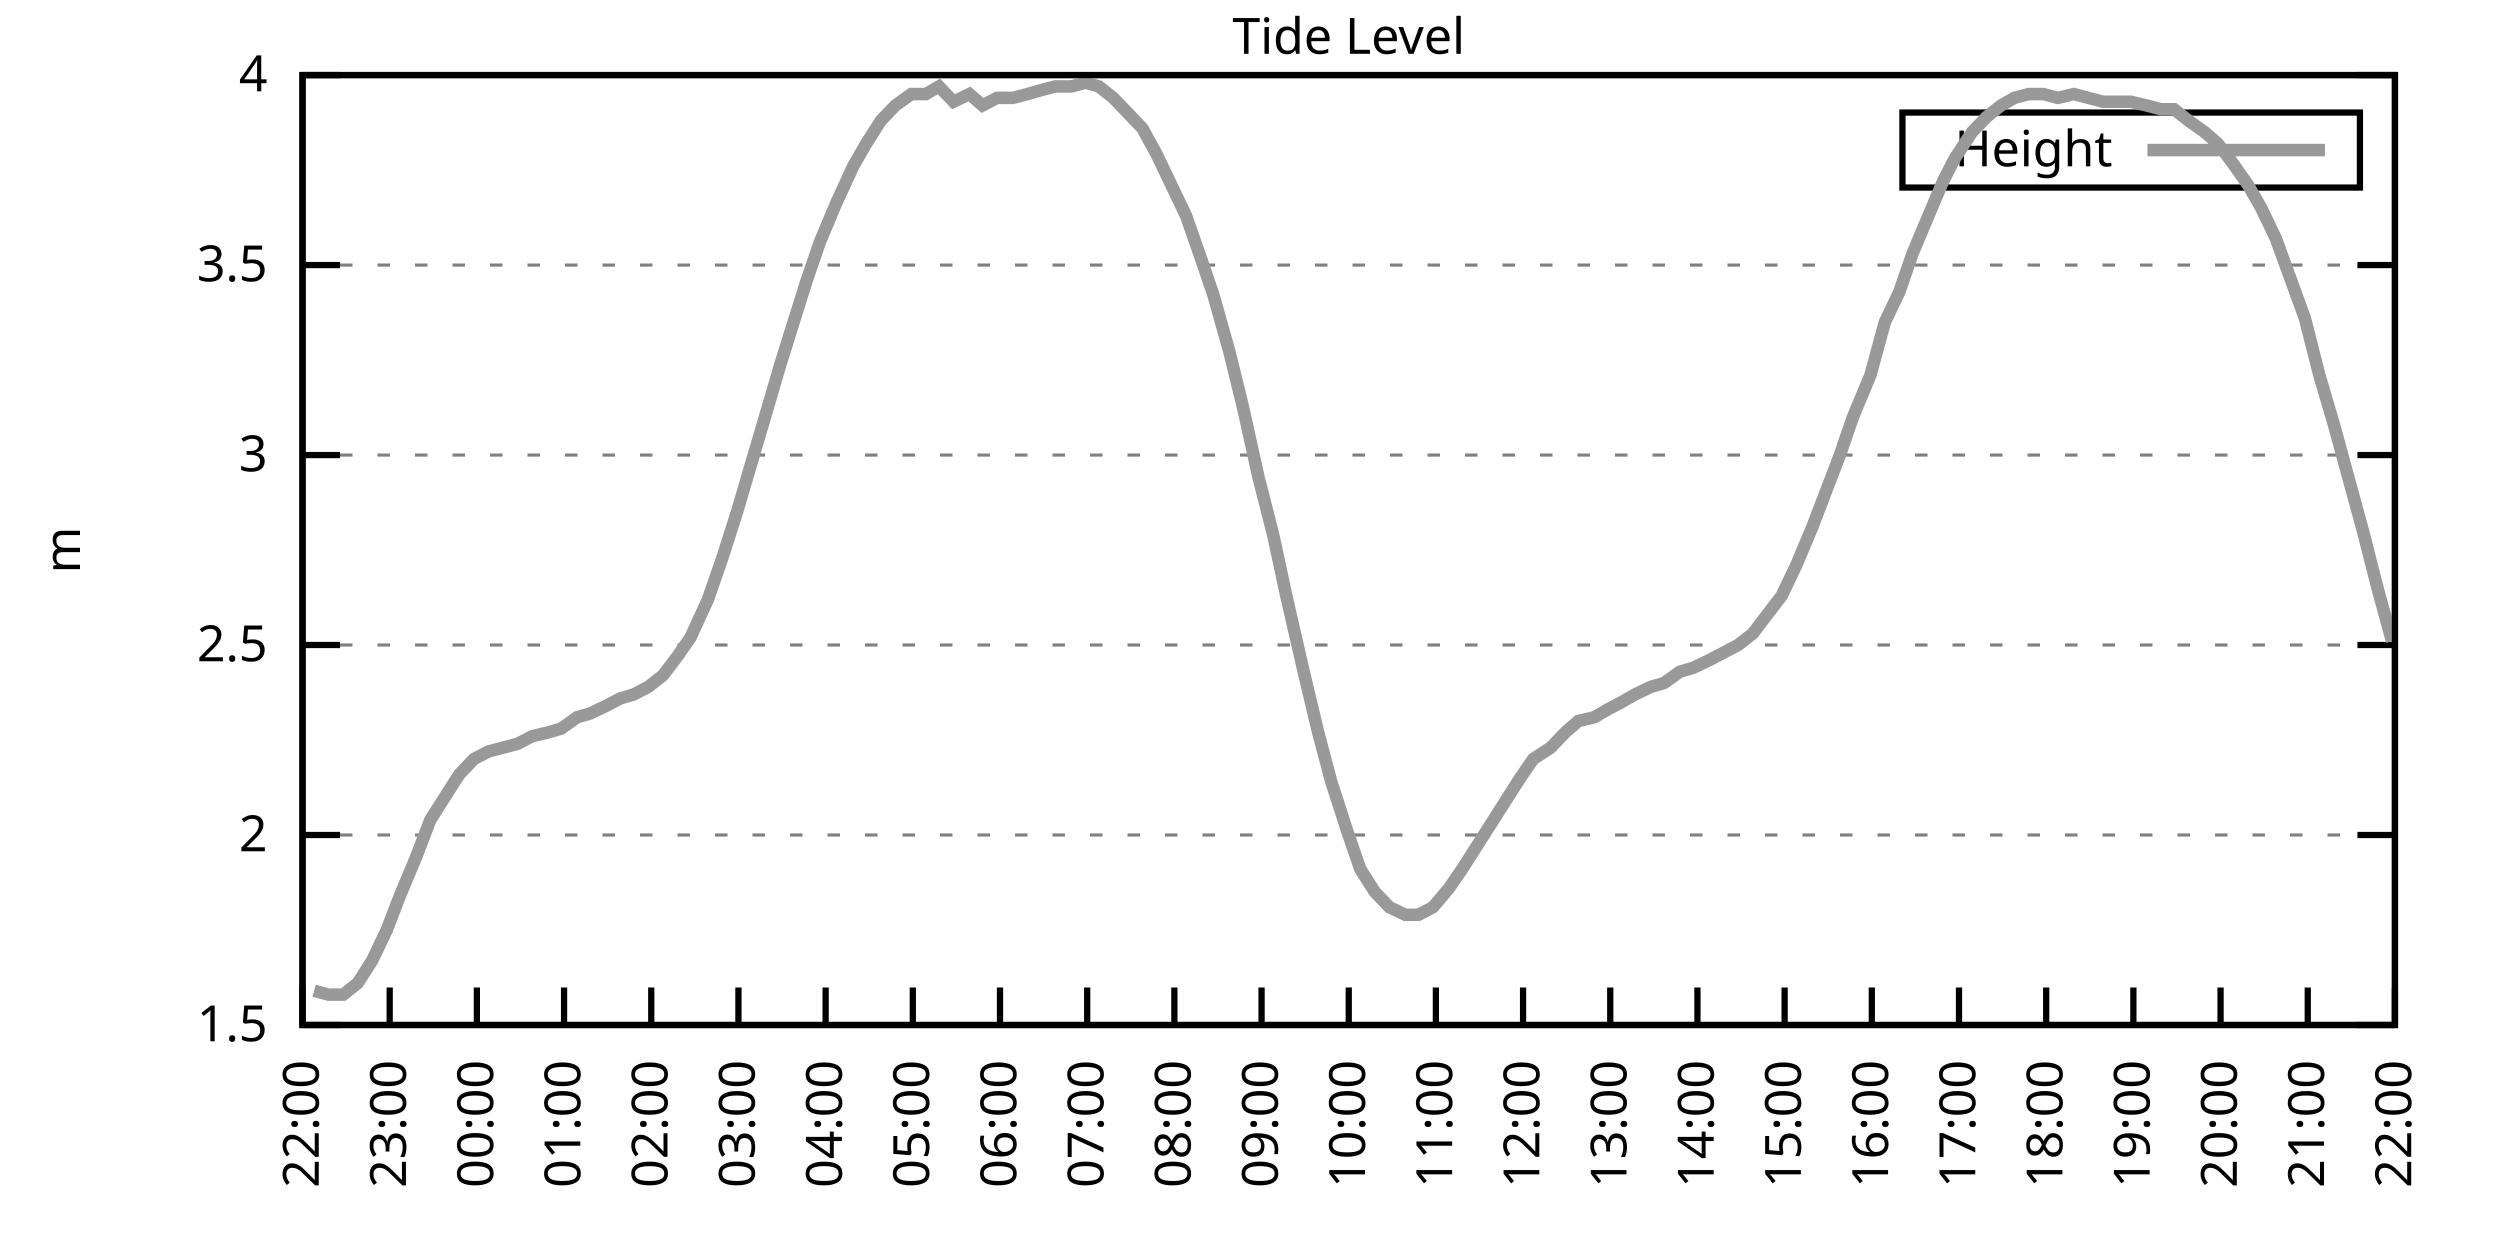
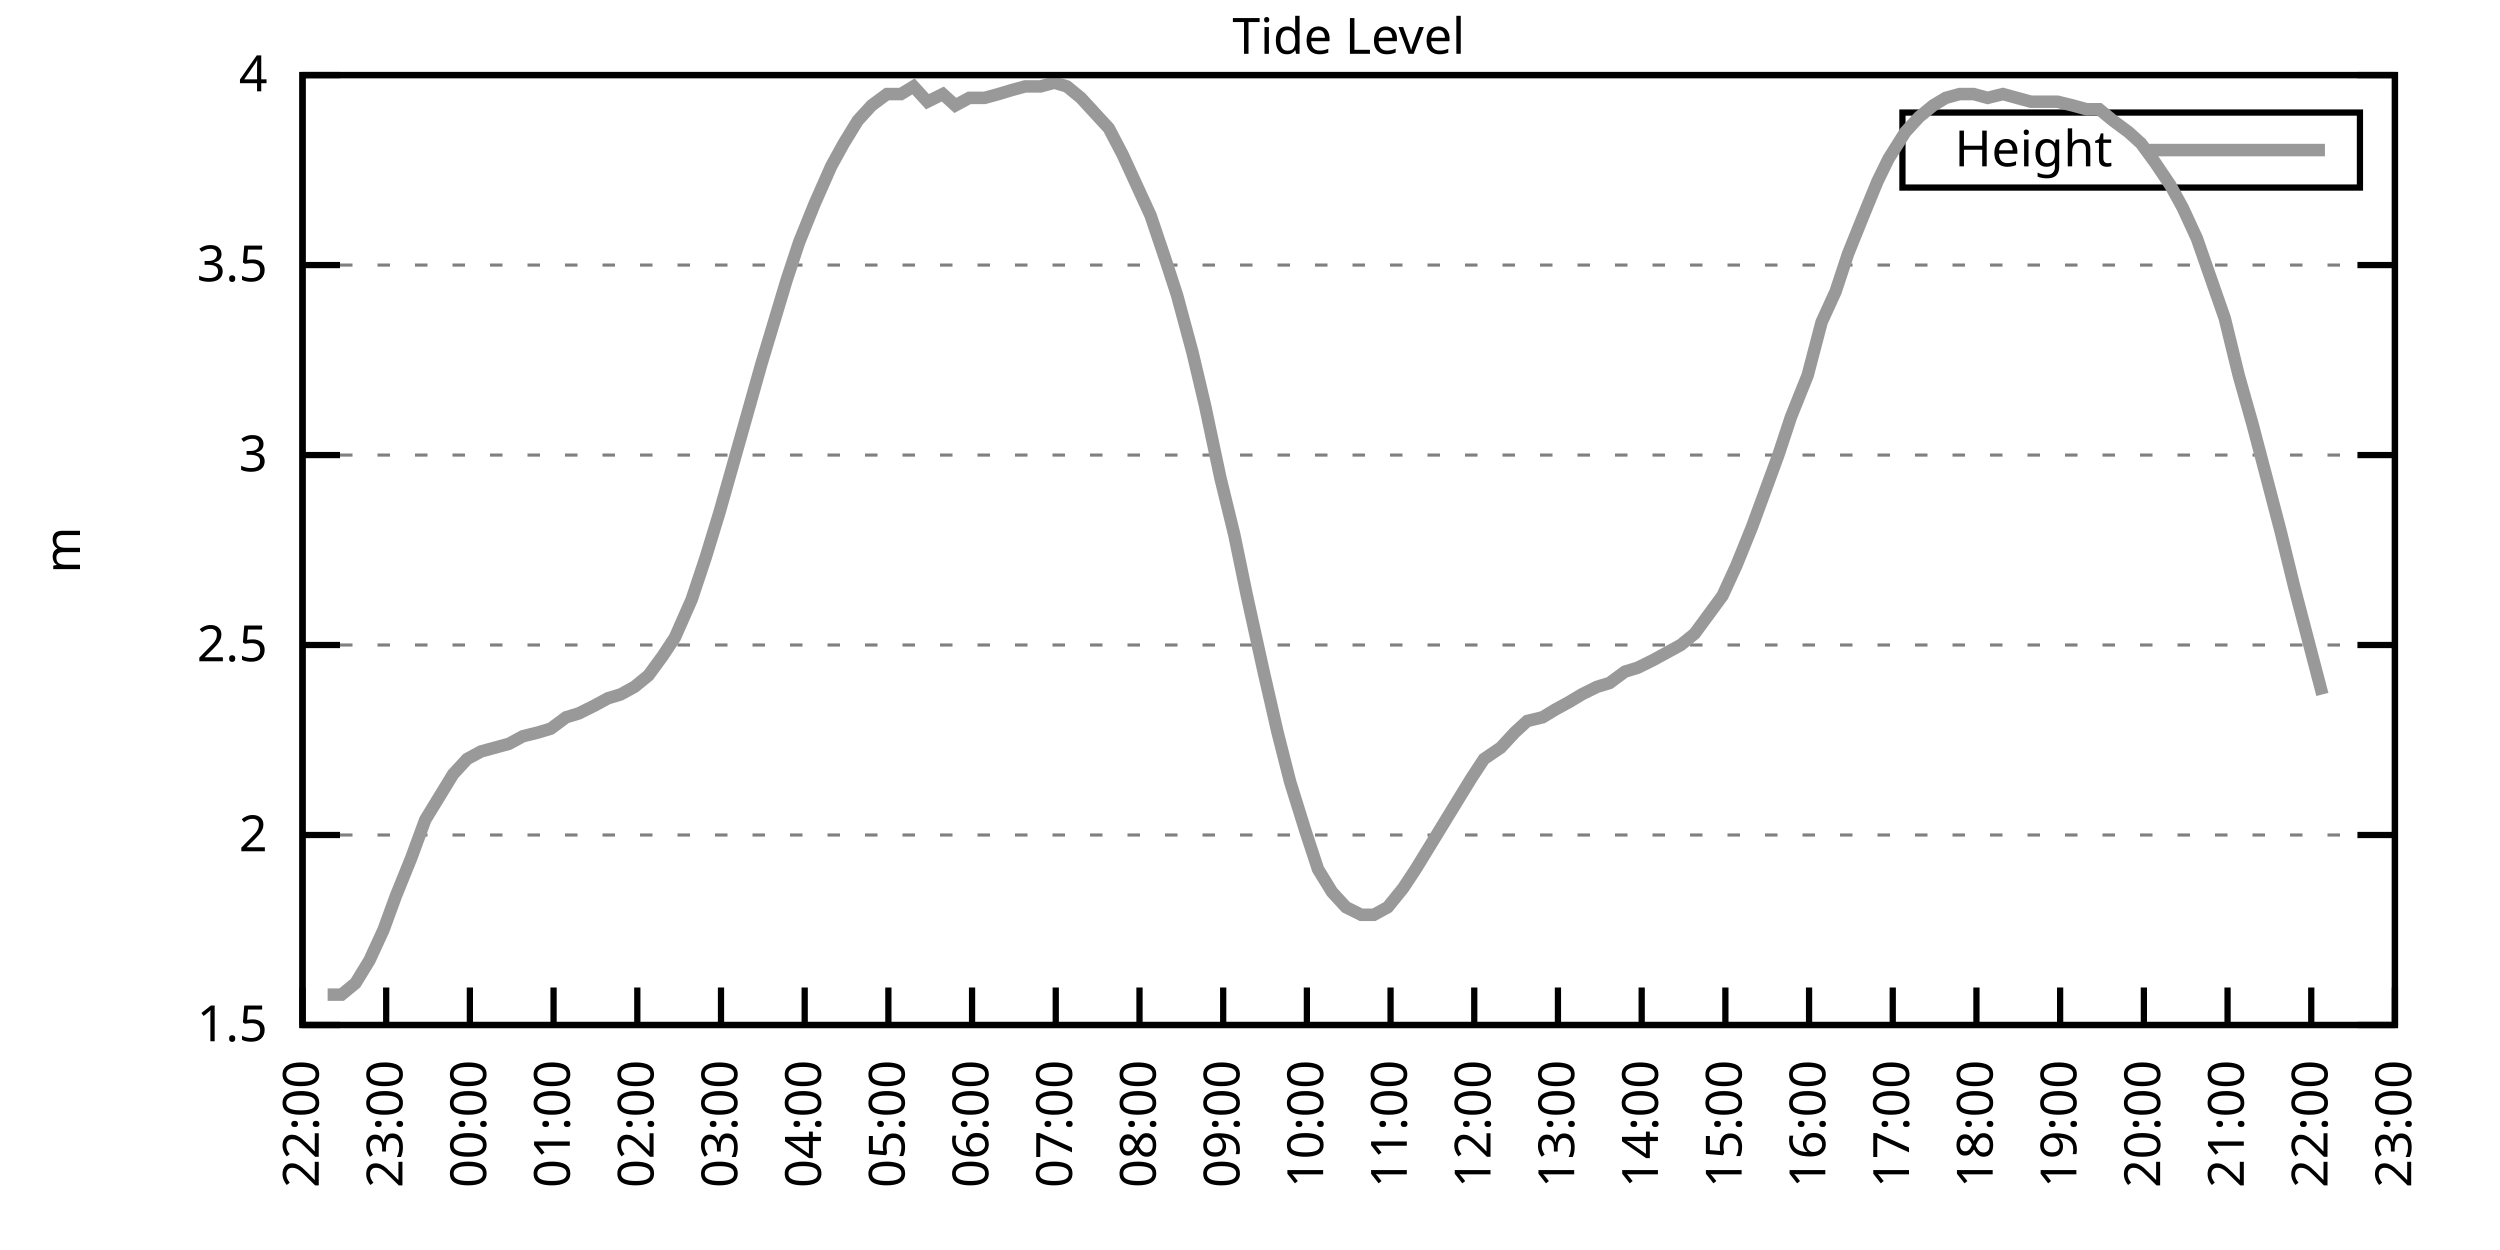
<svg xmlns="http://www.w3.org/2000/svg" xmlns:xlink="http://www.w3.org/1999/xlink" width="400" height="200" viewBox="0 0 400 200">
  <g id="gnuplot_canvas">
    <rect x="0" y="0" width="400" height="200" fill="none" />
    <defs>
      <circle id="gpDot" r="0.5" stroke-width="0.5" stroke="currentColor" />
      <path id="gpPt0" stroke-width="0.333" stroke="currentColor" d="M-1,0 h2 M0,-1 v2" />
      <path id="gpPt1" stroke-width="0.333" stroke="currentColor" d="M-1,-1 L1,1 M1,-1 L-1,1" />
      <path id="gpPt2" stroke-width="0.333" stroke="currentColor" d="M-1,0 L1,0 M0,-1 L0,1 M-1,-1 L1,1 M-1,1 L1,-1" />
      <rect id="gpPt3" stroke-width="0.333" stroke="currentColor" x="-1" y="-1" width="2" height="2" />
      <rect id="gpPt4" stroke-width="0.333" stroke="currentColor" fill="currentColor" x="-1" y="-1" width="2" height="2" />
      <circle id="gpPt5" stroke-width="0.333" stroke="currentColor" cx="0" cy="0" r="1" />
      <use xlink:href="#gpPt5" id="gpPt6" fill="currentColor" stroke="none" />
      <path id="gpPt7" stroke-width="0.333" stroke="currentColor" d="M0,-1.33 L-1.33,0.67 L1.33,0.67 z" />
      <use xlink:href="#gpPt7" id="gpPt8" fill="currentColor" stroke="none" />
      <use xlink:href="#gpPt7" id="gpPt9" stroke="currentColor" transform="rotate(180)" />
      <use xlink:href="#gpPt9" id="gpPt10" fill="currentColor" stroke="none" />
      <use xlink:href="#gpPt3" id="gpPt11" stroke="currentColor" transform="rotate(45)" />
      <use xlink:href="#gpPt11" id="gpPt12" fill="currentColor" stroke="none" />
      <path id="gpPt13" stroke-width="0.333" stroke="currentColor" d="M0,1.330 L1.265,0.411 L0.782,-1.067 L-0.782,-1.076 L-1.265,0.411 z" />
      <use xlink:href="#gpPt13" id="gpPt14" fill="currentColor" stroke="none" />
      <filter id="textbox" filterUnits="objectBoundingBox" x="0" y="0" height="1" width="1">
        <feFlood flood-color="white" flood-opacity="1" result="bgnd" />
        <feComposite in="SourceGraphic" in2="bgnd" operator="atop" />
      </filter>
      <filter id="greybox" filterUnits="objectBoundingBox" x="0" y="0" height="1" width="1">
        <feFlood flood-color="lightgrey" flood-opacity="1" result="grey" />
        <feComposite in="SourceGraphic" in2="grey" operator="atop" />
      </filter>
    </defs>
    <g fill="none" color="white" stroke="currentColor" stroke-width="1.00" stroke-linecap="butt" stroke-linejoin="miter">
</g>
    <g fill="none" color="black" stroke="currentColor" stroke-width="1.00" stroke-linecap="butt" stroke-linejoin="miter">
      <g stroke="none" shape-rendering="crispEdges">
        <polygon fill="rgb(255, 255, 255)" points="48.40,164.00 383.18,164.00 383.18,12.02 48.40,12.02 " />
      </g>
    </g>
    <g fill="none" color="black" stroke="currentColor" stroke-width="1.00" stroke-linecap="butt" stroke-linejoin="miter">
</g>
    <g fill="none" color="black" stroke="black" stroke-width="0.50" stroke-linecap="butt" stroke-linejoin="miter">
</g>
    <g fill="none" color="gray" stroke="currentColor" stroke-width="0.50" stroke-linecap="butt" stroke-linejoin="miter">
      <path stroke="gray" stroke-dasharray="2,4" class="gridline" d="M48.40,164.00 L383.19,164.00  " />
    </g>
    <g fill="none" color="gray" stroke="gray" stroke-width="1.00" stroke-linecap="butt" stroke-linejoin="miter">
</g>
    <g fill="none" color="black" stroke="currentColor" stroke-width="1.00" stroke-linecap="butt" stroke-linejoin="miter">
      <path stroke="black" d="M48.40,164.00 L54.40,164.00 M383.19,164.00 L377.19,164.00  " />
      <g transform="translate(42.80,166.60)" stroke="none" fill="black" font-family="Sans" font-size="8.00" text-anchor="end">
        <text>
          <tspan font-family="Sans"> 1.5</tspan>
        </text>
      </g>
    </g>
    <g fill="none" color="black" stroke="currentColor" stroke-width="1.00" stroke-linecap="butt" stroke-linejoin="miter">
</g>
    <g fill="none" color="black" stroke="black" stroke-width="0.50" stroke-linecap="butt" stroke-linejoin="miter">
</g>
    <g fill="none" color="gray" stroke="currentColor" stroke-width="0.50" stroke-linecap="butt" stroke-linejoin="miter">
      <path stroke="gray" stroke-dasharray="2,4" class="gridline" d="M48.40,133.60 L383.19,133.60  " />
    </g>
    <g fill="none" color="gray" stroke="gray" stroke-width="1.00" stroke-linecap="butt" stroke-linejoin="miter">
</g>
    <g fill="none" color="black" stroke="currentColor" stroke-width="1.00" stroke-linecap="butt" stroke-linejoin="miter">
      <path stroke="black" d="M48.40,133.60 L54.40,133.60 M383.19,133.60 L377.19,133.60  " />
      <g transform="translate(42.80,136.20)" stroke="none" fill="black" font-family="Sans" font-size="8.00" text-anchor="end">
        <text>
          <tspan font-family="Sans"> 2</tspan>
        </text>
      </g>
    </g>
    <g fill="none" color="black" stroke="currentColor" stroke-width="1.00" stroke-linecap="butt" stroke-linejoin="miter">
</g>
    <g fill="none" color="black" stroke="black" stroke-width="0.50" stroke-linecap="butt" stroke-linejoin="miter">
</g>
    <g fill="none" color="gray" stroke="currentColor" stroke-width="0.50" stroke-linecap="butt" stroke-linejoin="miter">
      <path stroke="gray" stroke-dasharray="2,4" class="gridline" d="M48.40,103.20 L383.19,103.20  " />
    </g>
    <g fill="none" color="gray" stroke="gray" stroke-width="1.00" stroke-linecap="butt" stroke-linejoin="miter">
</g>
    <g fill="none" color="black" stroke="currentColor" stroke-width="1.00" stroke-linecap="butt" stroke-linejoin="miter">
      <path stroke="black" d="M48.40,103.20 L54.40,103.20 M383.19,103.20 L377.19,103.20  " />
      <g transform="translate(42.80,105.80)" stroke="none" fill="black" font-family="Sans" font-size="8.00" text-anchor="end">
        <text>
          <tspan font-family="Sans"> 2.5</tspan>
        </text>
      </g>
    </g>
    <g fill="none" color="black" stroke="currentColor" stroke-width="1.00" stroke-linecap="butt" stroke-linejoin="miter">
</g>
    <g fill="none" color="black" stroke="black" stroke-width="0.50" stroke-linecap="butt" stroke-linejoin="miter">
</g>
    <g fill="none" color="gray" stroke="currentColor" stroke-width="0.50" stroke-linecap="butt" stroke-linejoin="miter">
      <path stroke="gray" stroke-dasharray="2,4" class="gridline" d="M48.40,72.81 L383.19,72.81  " />
    </g>
    <g fill="none" color="gray" stroke="gray" stroke-width="1.00" stroke-linecap="butt" stroke-linejoin="miter">
</g>
    <g fill="none" color="black" stroke="currentColor" stroke-width="1.00" stroke-linecap="butt" stroke-linejoin="miter">
      <path stroke="black" d="M48.40,72.81 L54.40,72.81 M383.19,72.81 L377.19,72.81  " />
      <g transform="translate(42.80,75.41)" stroke="none" fill="black" font-family="Sans" font-size="8.00" text-anchor="end">
        <text>
          <tspan font-family="Sans"> 3</tspan>
        </text>
      </g>
    </g>
    <g fill="none" color="black" stroke="currentColor" stroke-width="1.00" stroke-linecap="butt" stroke-linejoin="miter">
</g>
    <g fill="none" color="black" stroke="black" stroke-width="0.50" stroke-linecap="butt" stroke-linejoin="miter">
</g>
    <g fill="none" color="gray" stroke="currentColor" stroke-width="0.50" stroke-linecap="butt" stroke-linejoin="miter">
      <path stroke="gray" stroke-dasharray="2,4" class="gridline" d="M48.40,42.41 L383.19,42.41  " />
    </g>
    <g fill="none" color="gray" stroke="gray" stroke-width="1.00" stroke-linecap="butt" stroke-linejoin="miter">
</g>
    <g fill="none" color="black" stroke="currentColor" stroke-width="1.00" stroke-linecap="butt" stroke-linejoin="miter">
      <path stroke="black" d="M48.40,42.41 L54.40,42.41 M383.19,42.41 L377.19,42.41  " />
      <g transform="translate(42.80,45.01)" stroke="none" fill="black" font-family="Sans" font-size="8.00" text-anchor="end">
        <text>
          <tspan font-family="Sans"> 3.5</tspan>
        </text>
      </g>
    </g>
    <g fill="none" color="black" stroke="currentColor" stroke-width="1.00" stroke-linecap="butt" stroke-linejoin="miter">
</g>
    <g fill="none" color="black" stroke="black" stroke-width="0.50" stroke-linecap="butt" stroke-linejoin="miter">
</g>
    <g fill="none" color="gray" stroke="currentColor" stroke-width="0.50" stroke-linecap="butt" stroke-linejoin="miter">
      <path stroke="gray" stroke-dasharray="2,4" class="gridline" d="M48.40,12.01 L383.19,12.01  " />
    </g>
    <g fill="none" color="gray" stroke="gray" stroke-width="1.00" stroke-linecap="butt" stroke-linejoin="miter">
</g>
    <g fill="none" color="black" stroke="currentColor" stroke-width="1.00" stroke-linecap="butt" stroke-linejoin="miter">
      <path stroke="black" d="M48.40,12.01 L54.40,12.01 M383.19,12.01 L377.19,12.01  " />
      <g transform="translate(42.80,14.61)" stroke="none" fill="black" font-family="Sans" font-size="8.00" text-anchor="end">
        <text>
          <tspan font-family="Sans"> 4</tspan>
        </text>
      </g>
    </g>
    <g fill="none" color="black" stroke="currentColor" stroke-width="1.00" stroke-linecap="butt" stroke-linejoin="miter">
      <path stroke="black" d="M48.40,164.00 L48.40,158.00  " />
      <g transform="translate(51.00,169.60) rotate(270.00)" stroke="none" fill="black" font-family="Sans" font-size="8.00" text-anchor="end">
        <text>
          <tspan font-family="Sans">22:00</tspan>
        </text>
      </g>
    </g>
    <g fill="none" color="black" stroke="currentColor" stroke-width="1.00" stroke-linecap="butt" stroke-linejoin="miter">
-       <path stroke="black" d="M62.35,164.00 L62.35,158.00  " />
-       <g transform="translate(64.95,169.60) rotate(270.00)" stroke="none" fill="black" font-family="Sans" font-size="8.00" text-anchor="end">
+       <path stroke="black" d="M61.79,164.00 L61.79,158.00  " />
+       <g transform="translate(64.39,169.60) rotate(270.00)" stroke="none" fill="black" font-family="Sans" font-size="8.00" text-anchor="end">
        <text>
          <tspan font-family="Sans">23:00</tspan>
        </text>
      </g>
    </g>
    <g fill="none" color="black" stroke="currentColor" stroke-width="1.00" stroke-linecap="butt" stroke-linejoin="miter">
-       <path stroke="black" d="M76.30,164.00 L76.30,158.00  " />
-       <g transform="translate(78.90,169.60) rotate(270.00)" stroke="none" fill="black" font-family="Sans" font-size="8.00" text-anchor="end">
+       <path stroke="black" d="M75.18,164.00 L75.18,158.00  " />
+       <g transform="translate(77.78,169.60) rotate(270.00)" stroke="none" fill="black" font-family="Sans" font-size="8.00" text-anchor="end">
        <text>
          <tspan font-family="Sans">00:00</tspan>
        </text>
      </g>
    </g>
    <g fill="none" color="black" stroke="currentColor" stroke-width="1.00" stroke-linecap="butt" stroke-linejoin="miter">
-       <path stroke="black" d="M90.25,164.00 L90.25,158.00  " />
-       <g transform="translate(92.85,169.60) rotate(270.00)" stroke="none" fill="black" font-family="Sans" font-size="8.00" text-anchor="end">
+       <path stroke="black" d="M88.57,164.00 L88.57,158.00  " />
+       <g transform="translate(91.17,169.60) rotate(270.00)" stroke="none" fill="black" font-family="Sans" font-size="8.00" text-anchor="end">
        <text>
          <tspan font-family="Sans">01:00</tspan>
        </text>
      </g>
    </g>
    <g fill="none" color="black" stroke="currentColor" stroke-width="1.00" stroke-linecap="butt" stroke-linejoin="miter">
-       <path stroke="black" d="M104.20,164.00 L104.20,158.00  " />
-       <g transform="translate(106.80,169.60) rotate(270.00)" stroke="none" fill="black" font-family="Sans" font-size="8.00" text-anchor="end">
+       <path stroke="black" d="M101.97,164.00 L101.97,158.00  " />
+       <g transform="translate(104.57,169.60) rotate(270.00)" stroke="none" fill="black" font-family="Sans" font-size="8.00" text-anchor="end">
        <text>
          <tspan font-family="Sans">02:00</tspan>
        </text>
      </g>
    </g>
    <g fill="none" color="black" stroke="currentColor" stroke-width="1.00" stroke-linecap="butt" stroke-linejoin="miter">
-       <path stroke="black" d="M118.15,164.00 L118.15,158.00  " />
-       <g transform="translate(120.75,169.60) rotate(270.00)" stroke="none" fill="black" font-family="Sans" font-size="8.00" text-anchor="end">
+       <path stroke="black" d="M115.36,164.00 L115.36,158.00  " />
+       <g transform="translate(117.96,169.60) rotate(270.00)" stroke="none" fill="black" font-family="Sans" font-size="8.00" text-anchor="end">
        <text>
          <tspan font-family="Sans">03:00</tspan>
        </text>
      </g>
    </g>
    <g fill="none" color="black" stroke="currentColor" stroke-width="1.00" stroke-linecap="butt" stroke-linejoin="miter">
-       <path stroke="black" d="M132.10,164.00 L132.10,158.00  " />
-       <g transform="translate(134.70,169.60) rotate(270.00)" stroke="none" fill="black" font-family="Sans" font-size="8.00" text-anchor="end">
+       <path stroke="black" d="M128.75,164.00 L128.75,158.00  " />
+       <g transform="translate(131.35,169.60) rotate(270.00)" stroke="none" fill="black" font-family="Sans" font-size="8.00" text-anchor="end">
        <text>
          <tspan font-family="Sans">04:00</tspan>
        </text>
      </g>
    </g>
    <g fill="none" color="black" stroke="currentColor" stroke-width="1.00" stroke-linecap="butt" stroke-linejoin="miter">
-       <path stroke="black" d="M146.05,164.00 L146.05,158.00  " />
-       <g transform="translate(148.65,169.60) rotate(270.00)" stroke="none" fill="black" font-family="Sans" font-size="8.00" text-anchor="end">
+       <path stroke="black" d="M142.14,164.00 L142.14,158.00  " />
+       <g transform="translate(144.74,169.60) rotate(270.00)" stroke="none" fill="black" font-family="Sans" font-size="8.00" text-anchor="end">
        <text>
          <tspan font-family="Sans">05:00</tspan>
        </text>
      </g>
    </g>
    <g fill="none" color="black" stroke="currentColor" stroke-width="1.00" stroke-linecap="butt" stroke-linejoin="miter">
-       <path stroke="black" d="M160.00,164.00 L160.00,158.00  " />
-       <g transform="translate(162.60,169.60) rotate(270.00)" stroke="none" fill="black" font-family="Sans" font-size="8.00" text-anchor="end">
+       <path stroke="black" d="M155.53,164.00 L155.53,158.00  " />
+       <g transform="translate(158.13,169.60) rotate(270.00)" stroke="none" fill="black" font-family="Sans" font-size="8.00" text-anchor="end">
        <text>
          <tspan font-family="Sans">06:00</tspan>
        </text>
      </g>
    </g>
    <g fill="none" color="black" stroke="currentColor" stroke-width="1.00" stroke-linecap="butt" stroke-linejoin="miter">
-       <path stroke="black" d="M173.95,164.00 L173.95,158.00  " />
-       <g transform="translate(176.55,169.60) rotate(270.00)" stroke="none" fill="black" font-family="Sans" font-size="8.00" text-anchor="end">
+       <path stroke="black" d="M168.92,164.00 L168.92,158.00  " />
+       <g transform="translate(171.52,169.60) rotate(270.00)" stroke="none" fill="black" font-family="Sans" font-size="8.00" text-anchor="end">
        <text>
          <tspan font-family="Sans">07:00</tspan>
        </text>
      </g>
    </g>
    <g fill="none" color="black" stroke="currentColor" stroke-width="1.00" stroke-linecap="butt" stroke-linejoin="miter">
-       <path stroke="black" d="M187.90,164.00 L187.90,158.00  " />
-       <g transform="translate(190.50,169.60) rotate(270.00)" stroke="none" fill="black" font-family="Sans" font-size="8.00" text-anchor="end">
+       <path stroke="black" d="M182.32,164.00 L182.32,158.00  " />
+       <g transform="translate(184.92,169.60) rotate(270.00)" stroke="none" fill="black" font-family="Sans" font-size="8.00" text-anchor="end">
        <text>
          <tspan font-family="Sans">08:00</tspan>
        </text>
      </g>
    </g>
    <g fill="none" color="black" stroke="currentColor" stroke-width="1.00" stroke-linecap="butt" stroke-linejoin="miter">
-       <path stroke="black" d="M201.85,164.00 L201.85,158.00  " />
-       <g transform="translate(204.45,169.60) rotate(270.00)" stroke="none" fill="black" font-family="Sans" font-size="8.00" text-anchor="end">
+       <path stroke="black" d="M195.71,164.00 L195.71,158.00  " />
+       <g transform="translate(198.31,169.60) rotate(270.00)" stroke="none" fill="black" font-family="Sans" font-size="8.00" text-anchor="end">
        <text>
          <tspan font-family="Sans">09:00</tspan>
        </text>
      </g>
    </g>
    <g fill="none" color="black" stroke="currentColor" stroke-width="1.00" stroke-linecap="butt" stroke-linejoin="miter">
-       <path stroke="black" d="M215.80,164.00 L215.80,158.00  " />
-       <g transform="translate(218.40,169.60) rotate(270.00)" stroke="none" fill="black" font-family="Sans" font-size="8.00" text-anchor="end">
+       <path stroke="black" d="M209.10,164.00 L209.10,158.00  " />
+       <g transform="translate(211.70,169.60) rotate(270.00)" stroke="none" fill="black" font-family="Sans" font-size="8.00" text-anchor="end">
        <text>
          <tspan font-family="Sans">10:00</tspan>
        </text>
      </g>
    </g>
    <g fill="none" color="black" stroke="currentColor" stroke-width="1.00" stroke-linecap="butt" stroke-linejoin="miter">
-       <path stroke="black" d="M229.74,164.00 L229.74,158.00  " />
-       <g transform="translate(232.34,169.60) rotate(270.00)" stroke="none" fill="black" font-family="Sans" font-size="8.00" text-anchor="end">
+       <path stroke="black" d="M222.49,164.00 L222.49,158.00  " />
+       <g transform="translate(225.09,169.60) rotate(270.00)" stroke="none" fill="black" font-family="Sans" font-size="8.00" text-anchor="end">
        <text>
          <tspan font-family="Sans">11:00</tspan>
        </text>
      </g>
    </g>
    <g fill="none" color="black" stroke="currentColor" stroke-width="1.00" stroke-linecap="butt" stroke-linejoin="miter">
-       <path stroke="black" d="M243.69,164.00 L243.69,158.00  " />
-       <g transform="translate(246.29,169.60) rotate(270.00)" stroke="none" fill="black" font-family="Sans" font-size="8.00" text-anchor="end">
+       <path stroke="black" d="M235.88,164.00 L235.88,158.00  " />
+       <g transform="translate(238.48,169.60) rotate(270.00)" stroke="none" fill="black" font-family="Sans" font-size="8.00" text-anchor="end">
        <text>
          <tspan font-family="Sans">12:00</tspan>
        </text>
      </g>
    </g>
    <g fill="none" color="black" stroke="currentColor" stroke-width="1.00" stroke-linecap="butt" stroke-linejoin="miter">
-       <path stroke="black" d="M257.64,164.00 L257.64,158.00  " />
-       <g transform="translate(260.24,169.60) rotate(270.00)" stroke="none" fill="black" font-family="Sans" font-size="8.00" text-anchor="end">
+       <path stroke="black" d="M249.27,164.00 L249.27,158.00  " />
+       <g transform="translate(251.87,169.60) rotate(270.00)" stroke="none" fill="black" font-family="Sans" font-size="8.00" text-anchor="end">
        <text>
          <tspan font-family="Sans">13:00</tspan>
        </text>
      </g>
    </g>
    <g fill="none" color="black" stroke="currentColor" stroke-width="1.00" stroke-linecap="butt" stroke-linejoin="miter">
-       <path stroke="black" d="M271.59,164.00 L271.59,158.00  " />
-       <g transform="translate(274.19,169.60) rotate(270.00)" stroke="none" fill="black" font-family="Sans" font-size="8.00" text-anchor="end">
+       <path stroke="black" d="M262.67,164.00 L262.67,158.00  " />
+       <g transform="translate(265.27,169.60) rotate(270.00)" stroke="none" fill="black" font-family="Sans" font-size="8.00" text-anchor="end">
        <text>
          <tspan font-family="Sans">14:00</tspan>
        </text>
      </g>
    </g>
    <g fill="none" color="black" stroke="currentColor" stroke-width="1.00" stroke-linecap="butt" stroke-linejoin="miter">
-       <path stroke="black" d="M285.54,164.00 L285.54,158.00  " />
-       <g transform="translate(288.14,169.60) rotate(270.00)" stroke="none" fill="black" font-family="Sans" font-size="8.00" text-anchor="end">
+       <path stroke="black" d="M276.06,164.00 L276.06,158.00  " />
+       <g transform="translate(278.66,169.60) rotate(270.00)" stroke="none" fill="black" font-family="Sans" font-size="8.00" text-anchor="end">
        <text>
          <tspan font-family="Sans">15:00</tspan>
        </text>
      </g>
    </g>
    <g fill="none" color="black" stroke="currentColor" stroke-width="1.00" stroke-linecap="butt" stroke-linejoin="miter">
-       <path stroke="black" d="M299.49,164.00 L299.49,158.00  " />
-       <g transform="translate(302.09,169.60) rotate(270.00)" stroke="none" fill="black" font-family="Sans" font-size="8.00" text-anchor="end">
+       <path stroke="black" d="M289.45,164.00 L289.45,158.00  " />
+       <g transform="translate(292.05,169.60) rotate(270.00)" stroke="none" fill="black" font-family="Sans" font-size="8.00" text-anchor="end">
        <text>
          <tspan font-family="Sans">16:00</tspan>
        </text>
      </g>
    </g>
    <g fill="none" color="black" stroke="currentColor" stroke-width="1.00" stroke-linecap="butt" stroke-linejoin="miter">
-       <path stroke="black" d="M313.44,164.00 L313.44,158.00  " />
-       <g transform="translate(316.04,169.60) rotate(270.00)" stroke="none" fill="black" font-family="Sans" font-size="8.00" text-anchor="end">
+       <path stroke="black" d="M302.84,164.00 L302.84,158.00  " />
+       <g transform="translate(305.44,169.60) rotate(270.00)" stroke="none" fill="black" font-family="Sans" font-size="8.00" text-anchor="end">
        <text>
          <tspan font-family="Sans">17:00</tspan>
        </text>
      </g>
    </g>
    <g fill="none" color="black" stroke="currentColor" stroke-width="1.00" stroke-linecap="butt" stroke-linejoin="miter">
-       <path stroke="black" d="M327.39,164.00 L327.39,158.00  " />
-       <g transform="translate(329.99,169.60) rotate(270.00)" stroke="none" fill="black" font-family="Sans" font-size="8.00" text-anchor="end">
+       <path stroke="black" d="M316.23,164.00 L316.23,158.00  " />
+       <g transform="translate(318.83,169.60) rotate(270.00)" stroke="none" fill="black" font-family="Sans" font-size="8.00" text-anchor="end">
        <text>
          <tspan font-family="Sans">18:00</tspan>
        </text>
      </g>
    </g>
    <g fill="none" color="black" stroke="currentColor" stroke-width="1.00" stroke-linecap="butt" stroke-linejoin="miter">
-       <path stroke="black" d="M341.34,164.00 L341.34,158.00  " />
-       <g transform="translate(343.94,169.60) rotate(270.00)" stroke="none" fill="black" font-family="Sans" font-size="8.00" text-anchor="end">
+       <path stroke="black" d="M329.62,164.00 L329.62,158.00  " />
+       <g transform="translate(332.22,169.60) rotate(270.00)" stroke="none" fill="black" font-family="Sans" font-size="8.00" text-anchor="end">
        <text>
          <tspan font-family="Sans">19:00</tspan>
        </text>
      </g>
    </g>
    <g fill="none" color="black" stroke="currentColor" stroke-width="1.00" stroke-linecap="butt" stroke-linejoin="miter">
-       <path stroke="black" d="M355.29,164.00 L355.29,158.00  " />
-       <g transform="translate(357.89,169.60) rotate(270.00)" stroke="none" fill="black" font-family="Sans" font-size="8.00" text-anchor="end">
+       <path stroke="black" d="M343.02,164.00 L343.02,158.00  " />
+       <g transform="translate(345.62,169.60) rotate(270.00)" stroke="none" fill="black" font-family="Sans" font-size="8.00" text-anchor="end">
        <text>
          <tspan font-family="Sans">20:00</tspan>
        </text>
      </g>
    </g>
    <g fill="none" color="black" stroke="currentColor" stroke-width="1.00" stroke-linecap="butt" stroke-linejoin="miter">
-       <path stroke="black" d="M369.24,164.00 L369.24,158.00  " />
-       <g transform="translate(371.84,169.60) rotate(270.00)" stroke="none" fill="black" font-family="Sans" font-size="8.00" text-anchor="end">
+       <path stroke="black" d="M356.41,164.00 L356.41,158.00  " />
+       <g transform="translate(359.01,169.60) rotate(270.00)" stroke="none" fill="black" font-family="Sans" font-size="8.00" text-anchor="end">
        <text>
          <tspan font-family="Sans">21:00</tspan>
+         </text>
+       </g>
+     </g>
+     <g fill="none" color="black" stroke="currentColor" stroke-width="1.00" stroke-linecap="butt" stroke-linejoin="miter">
+       <path stroke="black" d="M369.80,164.00 L369.80,158.00  " />
+       <g transform="translate(372.40,169.60) rotate(270.00)" stroke="none" fill="black" font-family="Sans" font-size="8.00" text-anchor="end">
+         <text>
+           <tspan font-family="Sans">22:00</tspan>
        </text>
      </g>
    </g>
    <g fill="none" color="black" stroke="currentColor" stroke-width="1.00" stroke-linecap="butt" stroke-linejoin="miter">
      <path stroke="black" d="M383.19,164.00 L383.19,158.00  " />
      <g transform="translate(385.79,169.60) rotate(270.00)" stroke="none" fill="black" font-family="Sans" font-size="8.00" text-anchor="end">
        <text>
-           <tspan font-family="Sans">22:00</tspan>
+           <tspan font-family="Sans">23:00</tspan>
        </text>
      </g>
    </g>
    <g fill="none" color="black" stroke="currentColor" stroke-width="1.00" stroke-linecap="butt" stroke-linejoin="miter">
</g>
    <g fill="none" color="black" stroke="currentColor" stroke-width="1.00" stroke-linecap="butt" stroke-linejoin="miter">
      <path stroke="black" d="M48.40,12.01 L48.40,164.00 L383.19,164.00 L383.19,12.01 L48.40,12.01 Z  " />
    </g>
    <g fill="none" color="black" stroke="currentColor" stroke-width="1.00" stroke-linecap="butt" stroke-linejoin="miter">
</g>
    <g fill="none" color="black" stroke="currentColor" stroke-width="1.00" stroke-linecap="butt" stroke-linejoin="miter">
      <path stroke="black" d="M304.39,30.01 L304.39,18.01 L377.59,18.01 L377.59,30.01 L304.39,30.01 Z  " />
    </g>
    <g id="Tide_level_plot_1">
      <g fill="none" color="white" stroke="black" stroke-width="2.00" stroke-linecap="butt" stroke-linejoin="miter">
</g>
      <g fill="none" color="black" stroke="currentColor" stroke-width="2.00" stroke-linecap="butt" stroke-linejoin="miter">
        <g transform="translate(337.99,26.61)" stroke="none" fill="black" font-family="Sans" font-size="8.00" text-anchor="end">
          <text>
            <tspan font-family="Sans">Height</tspan>
          </text>
        </g>
      </g>
      <g fill="none" color="black" stroke="currentColor" stroke-width="2.00" stroke-linecap="butt" stroke-linejoin="miter">
-         <path stroke="rgb(153, 153, 153)" d="M343.59,24.01 L371.99,24.01 M50.26,158.53 L52.58,159.14 L54.91,159.14 L57.23,157.31 L59.56,153.66 L61.88,148.80   L63.98,143.33 L66.53,137.25 L68.86,131.17 L71.18,127.52 L73.51,123.87 L75.83,121.44 L78.16,120.23 L80.48,119.62   L82.81,119.01 L85.13,117.80 L87.69,117.19 L89.78,116.58 L92.34,114.76 L94.43,114.15 L96.99,112.93 L99.32,111.72   L101.41,111.11 L103.73,109.89 L106.06,108.07 L108.38,105.03 L110.48,101.99 L113.27,95.91 L115.59,89.22 L117.92,81.93   L120.24,74.02 L122.57,66.12 L124.89,58.21 L126.98,51.53 L129.08,44.84 L131.17,38.76 L133.72,32.68 L136.51,26.60   L138.61,22.95 L140.93,19.31 L143.26,16.87 L145.81,15.05 L148.14,15.05 L150.23,13.83 L152.56,16.27 L155.11,15.05   L157.21,16.87 L159.53,15.66 L162.09,15.66 L164.41,15.05 L166.51,14.44 L168.83,13.83 L171.39,13.83 L173.71,13.23   L175.81,13.83 L178.13,15.66 L180.46,18.09 L182.78,20.52 L185.11,24.78 L187.43,29.64 L189.76,34.50 L192.31,41.80   L194.17,47.27 L196.73,56.39 L198.82,64.90 L201.38,76.45 L203.71,85.57 L205.80,95.30 L208.59,107.46 L210.91,117.19   L213.01,125.09 L215.56,132.99 L217.65,139.07 L219.98,142.72 L222.30,145.15 L224.86,146.37 L226.95,146.37 L229.28,145.15   L231.84,142.11 L233.93,139.07 L236.25,135.43 L238.58,131.78 L240.90,128.13 L243.23,124.48 L245.32,121.44 L248.11,119.62   L250.44,117.19 L252.53,115.36 L255.09,114.76 L257.18,113.54 L259.50,112.32 L261.60,111.11 L264.15,109.89 L266.25,109.28   L268.80,107.46 L270.90,106.85 L273.45,105.64 L278.10,103.20 L280.43,101.38 L282.75,98.34 L285.08,95.30 L287.40,90.44   L289.96,84.36 L292.05,78.89 L294.38,72.81 L296.47,66.73 L299.26,60.04 L301.58,51.53 L303.91,46.66 L306.00,40.58   L308.56,34.50 L310.88,29.03 L312.74,25.39 L315.53,21.13 L317.86,18.70 L320.18,16.87 L322.28,15.66 L324.60,15.05   L326.93,15.05 L329.25,15.66 L331.81,15.05 L334.13,15.66 L336.46,16.27 L338.55,16.27 L340.88,16.27 L343.43,16.87   L345.76,17.48 L347.85,17.48 L350.18,19.31 L352.73,21.13 L354.83,22.95 L357.15,25.99 L359.71,29.64 L361.80,33.29   L364.13,38.15 L368.78,50.92 L371.10,60.04 L373.43,67.94 L375.75,76.45 L378.08,84.97 L380.40,94.08 L382.73,102.60    " />
+         <path stroke="rgb(153, 153, 153)" d="M343.59,24.01 L371.99,24.01 M52.42,159.14 L54.65,159.14 L56.88,157.31 L59.11,153.66 L61.35,148.80 L63.35,143.33   L65.81,137.25 L68.04,131.17 L70.27,127.52 L72.50,123.87 L74.74,121.44 L76.97,120.23 L79.20,119.62 L81.43,119.01   L83.66,117.80 L86.12,117.19 L88.13,116.58 L90.58,114.76 L92.59,114.15 L95.05,112.93 L97.28,111.72 L99.29,111.11   L101.52,109.89 L103.75,108.07 L105.98,105.03 L107.99,101.99 L110.67,95.91 L112.90,89.22 L115.13,81.93 L117.37,74.02   L119.60,66.12 L121.83,58.21 L123.84,51.53 L125.85,44.84 L127.86,38.76 L130.31,32.68 L132.99,26.60 L135.00,22.95   L137.23,19.31 L139.46,16.87 L141.92,15.05 L144.15,15.05 L146.16,13.83 L148.39,16.27 L150.85,15.05 L152.85,16.87   L155.09,15.66 L157.54,15.66 L159.77,15.05 L161.78,14.44 L164.01,13.83 L166.47,13.83 L168.70,13.23 L170.71,13.83   L172.94,15.66 L175.17,18.09 L177.41,20.52 L179.64,24.78 L181.87,29.64 L184.10,34.50 L186.56,41.80 L188.34,47.27   L190.80,56.39 L192.81,64.90 L195.26,76.45 L197.49,85.57 L199.50,95.30 L202.18,107.46 L204.41,117.19 L206.42,125.09   L208.88,132.99 L210.88,139.07 L213.12,142.72 L215.35,145.15 L217.80,146.37 L219.81,146.37 L222.04,145.15 L224.50,142.11   L226.51,139.07 L228.74,135.43 L230.97,131.78 L233.20,128.13 L235.44,124.48 L237.44,121.44 L240.12,119.62 L242.36,117.19   L244.36,115.36 L246.82,114.76 L248.83,113.54 L251.06,112.32 L253.07,111.11 L255.52,109.89 L257.53,109.28 L259.99,107.46   L262.00,106.85 L264.45,105.64 L268.92,103.20 L271.15,101.38 L273.38,98.34 L275.61,95.30 L277.84,90.44 L280.30,84.36   L282.31,78.89 L284.54,72.81 L286.55,66.73 L289.23,60.04 L291.46,51.53 L293.69,46.66 L295.70,40.58 L298.15,34.50   L300.39,29.03 L302.17,25.39 L304.85,21.13 L307.08,18.70 L309.31,16.87 L311.32,15.66 L313.55,15.05 L315.79,15.05   L318.02,15.66 L320.47,15.05 L322.70,15.66 L324.94,16.27 L326.95,16.27 L329.18,16.27 L331.63,16.87 L333.86,17.48   L335.87,17.48 L338.10,19.31 L340.56,21.13 L342.57,22.95 L344.80,25.99 L347.26,29.64 L349.26,33.29 L351.50,38.15   L355.96,50.92 L358.19,60.04 L360.42,67.94 L362.66,76.45 L364.89,84.97 L367.12,94.08 L369.35,102.60 L371.58,111.11    " />
      </g>
    </g>
    <g fill="none" color="black" stroke="currentColor" stroke-width="2.00" stroke-linecap="butt" stroke-linejoin="miter">
</g>
    <g fill="none" color="black" stroke="black" stroke-width="1.00" stroke-linecap="butt" stroke-linejoin="miter">
</g>
    <g fill="none" color="black" stroke="currentColor" stroke-width="1.00" stroke-linecap="butt" stroke-linejoin="miter">
      <path stroke="black" d="M48.40,12.01 L48.40,164.00 L383.19,164.00 L383.19,12.01 L48.40,12.01 Z  " />
      <g transform="translate(12.80,88.01) rotate(270.00)" stroke="none" fill="black" font-family="Sans" font-size="8.00" text-anchor="middle">
        <text>
          <tspan font-family="Sans">m</tspan>
        </text>
      </g>
    </g>
    <g fill="none" color="black" stroke="currentColor" stroke-width="1.00" stroke-linecap="butt" stroke-linejoin="miter">
</g>
    <g fill="none" color="black" stroke="currentColor" stroke-width="1.00" stroke-linecap="butt" stroke-linejoin="miter">
      <g transform="translate(215.79,8.61)" stroke="none" fill="black" font-family="Sans" font-size="8.00" text-anchor="middle">
        <text>
          <tspan font-family="Sans">Tide Level</tspan>
        </text>
      </g>
    </g>
    <g fill="none" color="black" stroke="currentColor" stroke-width="1.00" stroke-linecap="butt" stroke-linejoin="miter">
</g>
  </g>
</svg>
